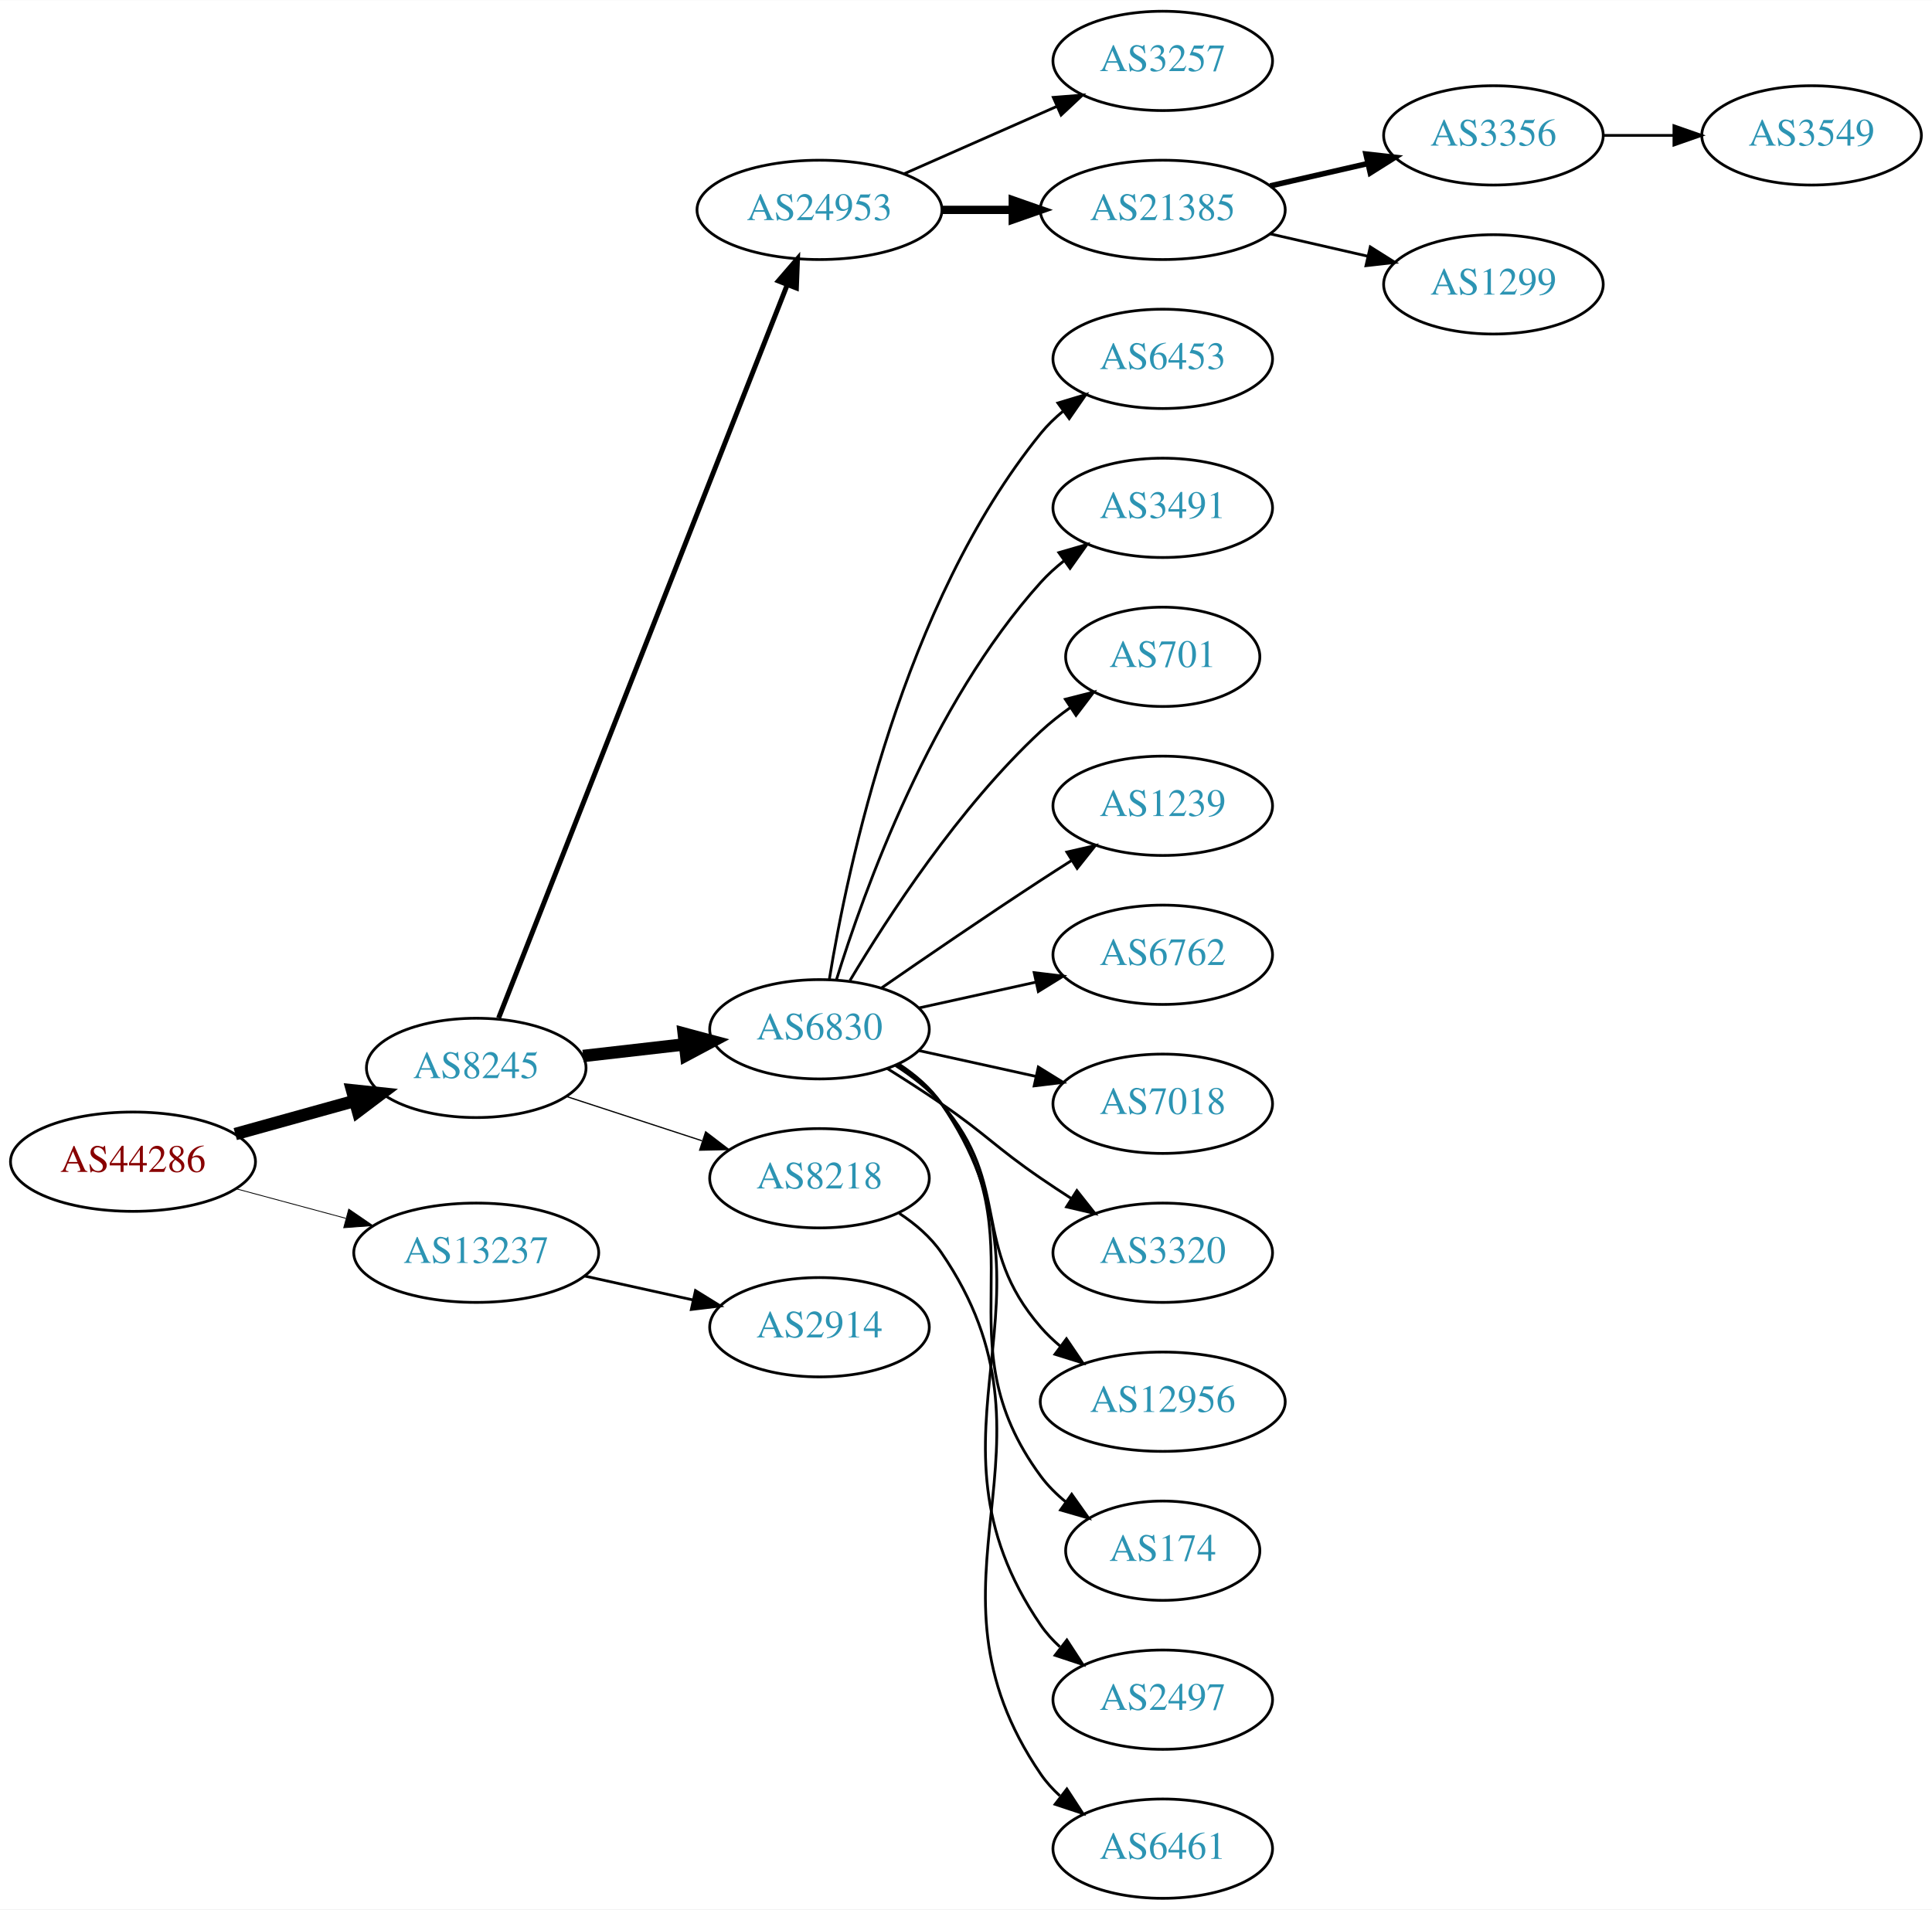
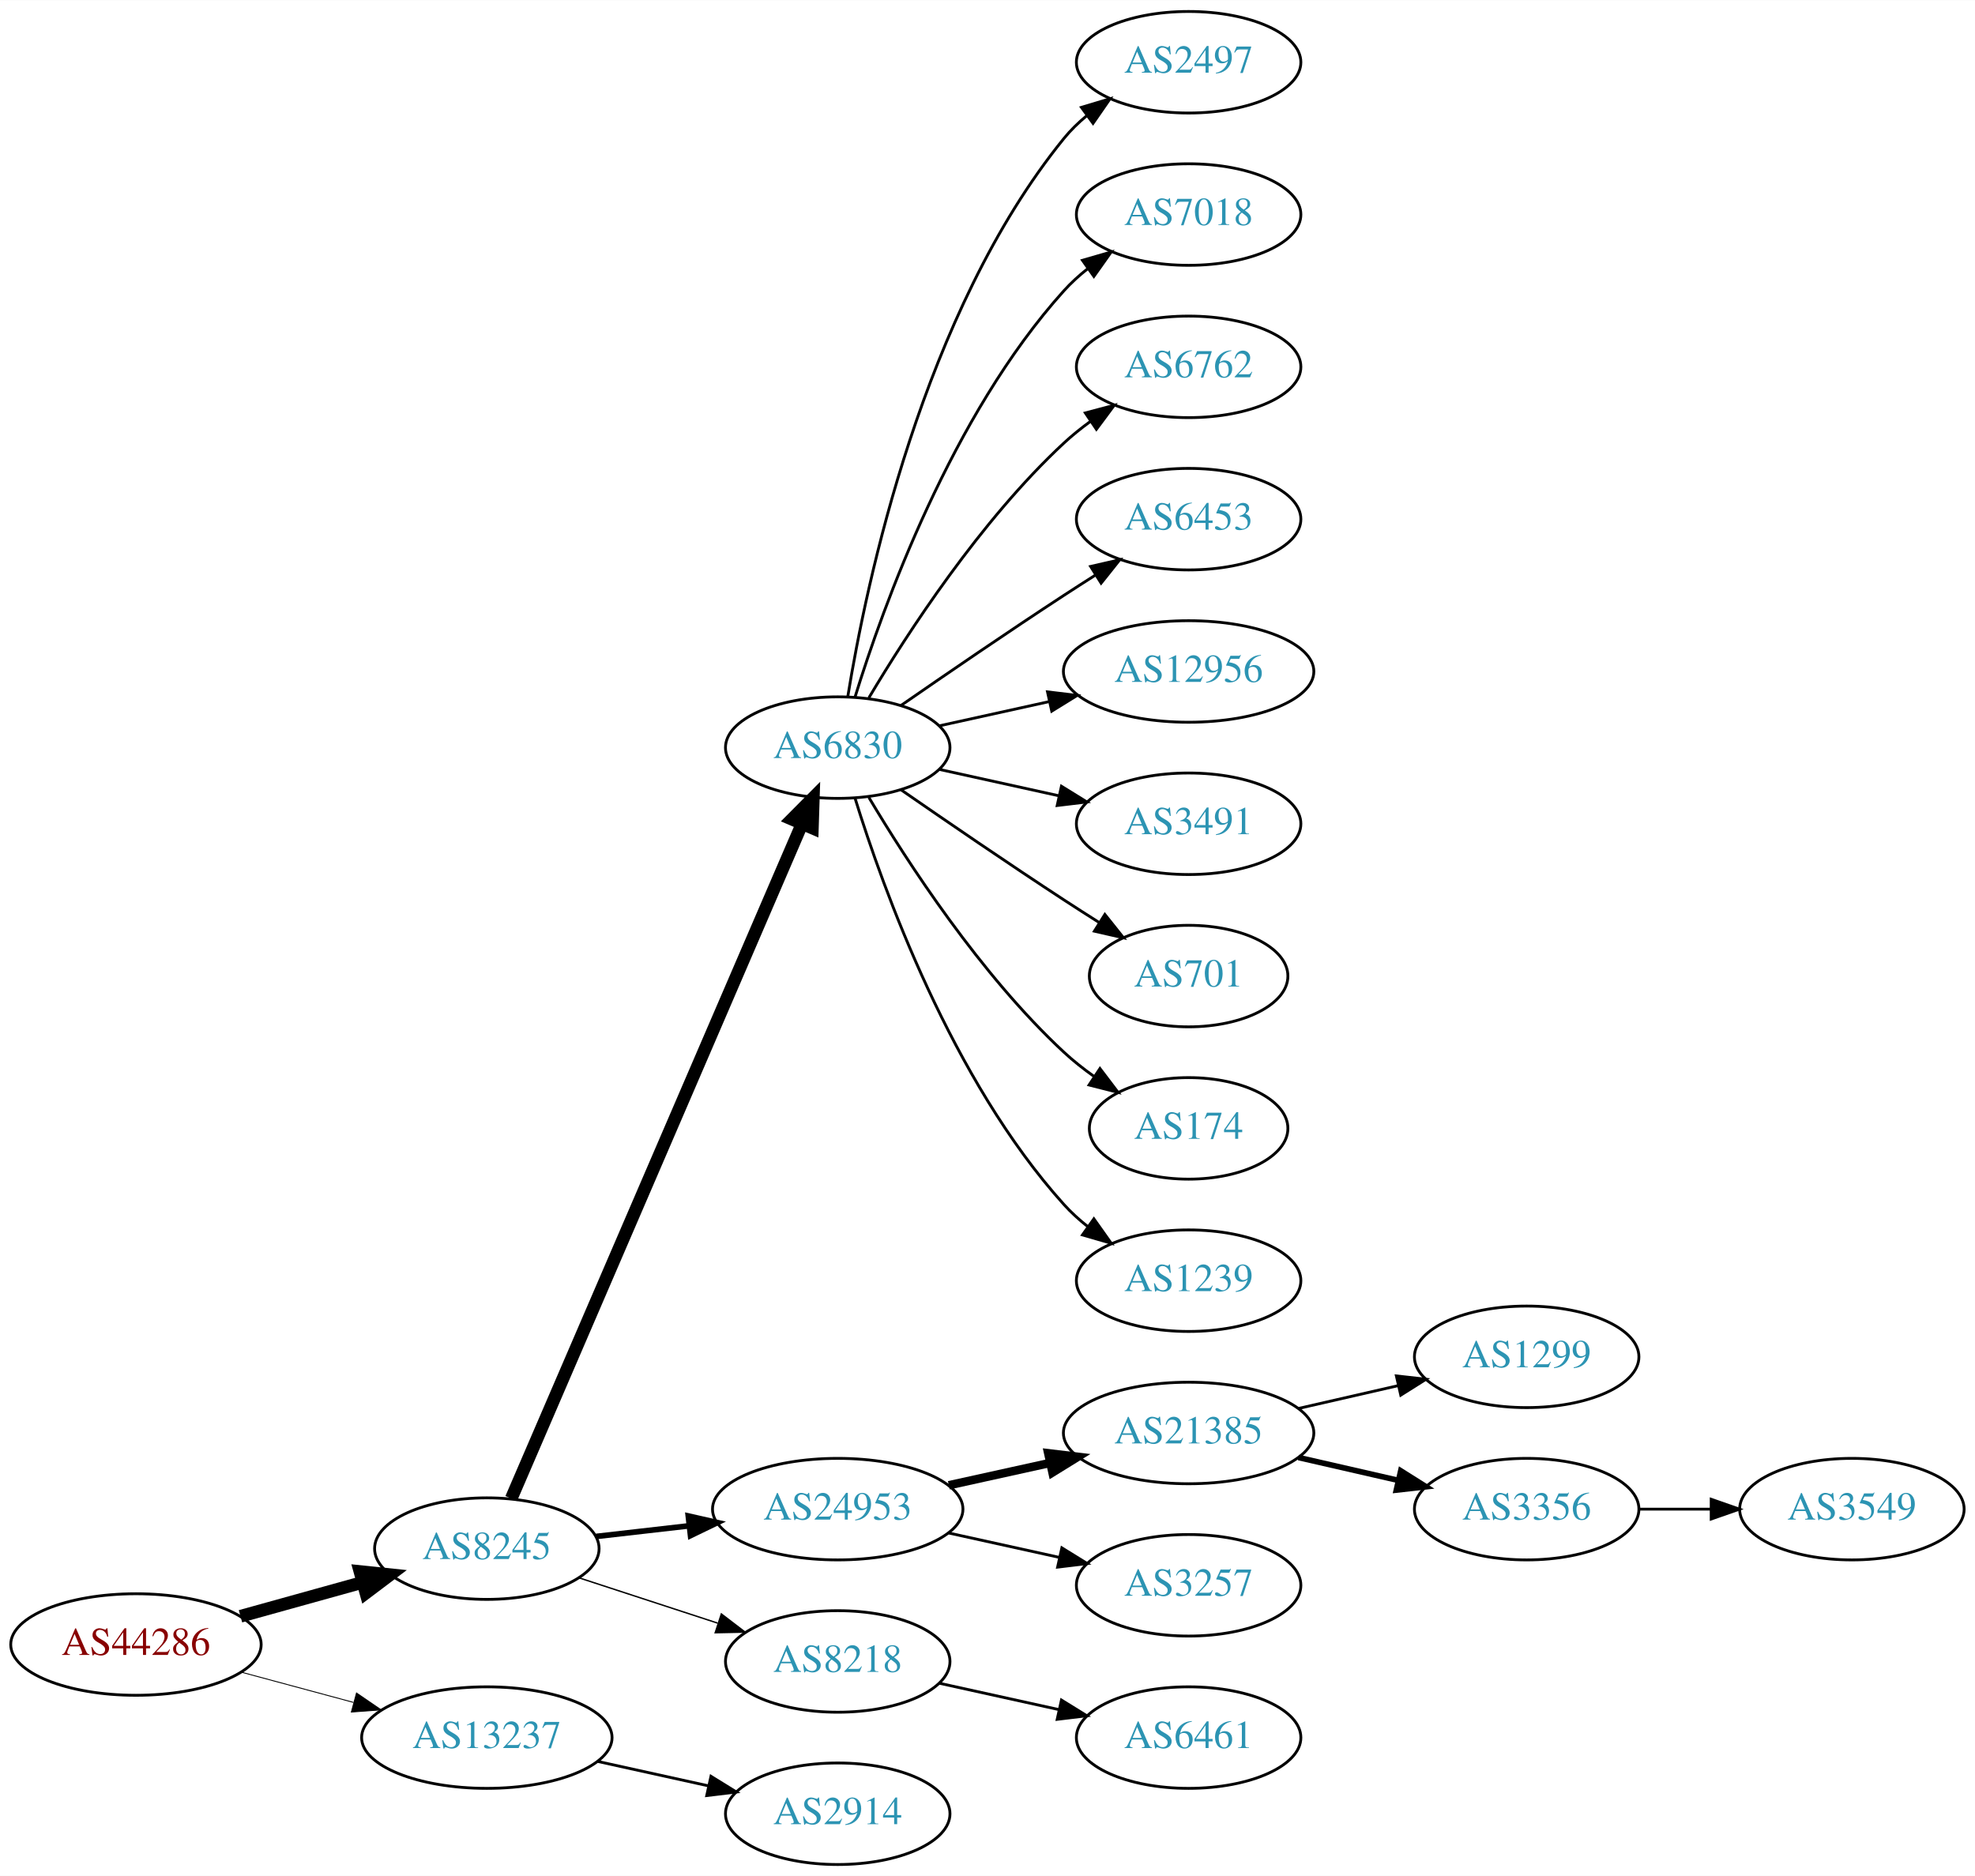
- <svg xmlns="http://www.w3.org/2000/svg" xmlns:xlink="http://www.w3.org/1999/xlink" width="700pt" height="692pt" viewBox="0.00 0.00 700.15 692.00">
-   <g id="graph0" class="graph" transform="scale(1 1) rotate(0) translate(4 688)">
-     <polygon fill="white" stroke="none" points="-4,4 -4,-688 696.155,-688 696.155,4 -4,4" />
+ <svg xmlns="http://www.w3.org/2000/svg" xmlns:xlink="http://www.w3.org/1999/xlink" width="700pt" height="665pt" viewBox="0.00 0.00 700.15 665.00">
+   <g id="graph0" class="graph" transform="scale(1 1) rotate(0) translate(4 661)">
+     <polygon fill="white" stroke="none" points="-4,4 -4,-661 696.155,-661 696.155,4 -4,4" />
    <g id="node1" class="node">
      <g id="a_node1">
        <a xlink:href="/asn/44286" xlink:title="AS44286 ~ crossip communications gmbh [AT]">
-           <ellipse fill="#ffffff" stroke="black" cx="44.196" cy="-267" rx="44.393" ry="18" />
-           <text text-anchor="middle" x="44.196" y="-263.3" font-family="Times,serif" font-size="14.00" fill="#880000">AS44286</text>
+           <ellipse fill="#ffffff" stroke="black" cx="44.196" cy="-78" rx="44.393" ry="18" />
+           <text text-anchor="middle" x="44.196" y="-74.3" font-family="Times,serif" font-size="14.00" fill="#880000">AS44286</text>
        </a>
      </g>
    </g>
    <g id="node2" class="node">
      <g id="a_node2">
        <a xlink:href="/asn/8245" xlink:title="AS8245 ~ Video-Broadcast GmbH [AT]">
-           <ellipse fill="#ffffff" stroke="black" cx="168.588" cy="-301" rx="39.794" ry="18" />
-           <text text-anchor="middle" x="168.588" y="-297.3" font-family="Times,serif" font-size="14.00" fill="#2c94b3">AS8245</text>
+           <ellipse fill="#ffffff" stroke="black" cx="168.588" cy="-112" rx="39.794" ry="18" />
+           <text text-anchor="middle" x="168.588" y="-108.3" font-family="Times,serif" font-size="14.00" fill="#2c94b3">AS8245</text>
        </a>
      </g>
    </g>
    <g id="edge1" class="edge">
-       <path fill="none" stroke="black" stroke-width="4.5" d="M81.256,-277.017C94.76,-280.769 110.241,-285.069 124.33,-288.983" />
-       <polygon fill="black" stroke="black" stroke-width="4.5" points="123.607,-292.869 134.296,-291.751 125.714,-285.281 123.607,-292.869" />
+       <path fill="none" stroke="black" stroke-width="4.5" d="M81.256,-88.017C94.76,-91.769 110.241,-96.069 124.33,-99.983" />
+       <polygon fill="black" stroke="black" stroke-width="4.5" points="123.607,-103.869 134.296,-102.751 125.714,-96.281 123.607,-103.869" />
    </g>
    <g id="node3" class="node">
      <g id="a_node3">
        <a xlink:href="/asn/13237" xlink:title="AS13237 ~ European Backbone of AS13237 [DE]">
-           <ellipse fill="#ffffff" stroke="black" cx="168.588" cy="-234" rx="44.393" ry="18" />
-           <text text-anchor="middle" x="168.588" y="-230.3" font-family="Times,serif" font-size="14.00" fill="#2c94b3">AS13237</text>
+           <ellipse fill="#ffffff" stroke="black" cx="168.588" cy="-45" rx="44.393" ry="18" />
+           <text text-anchor="middle" x="168.588" y="-41.3" font-family="Times,serif" font-size="14.00" fill="#2c94b3">AS13237</text>
        </a>
      </g>
    </g>
    <g id="edge2" class="edge">
-       <path fill="none" stroke="black" stroke-width="0.3" d="M81.586,-257.188C94.052,-253.827 108.171,-250.02 121.312,-246.477" />
-       <polygon fill="black" stroke="black" stroke-width="0.3" points="122.383,-249.814 131.127,-243.831 120.56,-243.055 122.383,-249.814" />
+       <path fill="none" stroke="black" stroke-width="0.321" d="M81.586,-68.188C94.052,-64.827 108.171,-61.02 121.312,-57.477" />
+       <polygon fill="black" stroke="black" stroke-width="0.321" points="122.383,-60.814 131.127,-54.831 120.56,-54.055 122.383,-60.814" />
    </g>
    <g id="node4" class="node">
      <g id="a_node4">
-         <a xlink:href="/asn/24953" xlink:title="AS24953 ~ AS MACRO: AS-24953 (customers) [AT]">
-           <ellipse fill="#ffffff" stroke="black" cx="292.98" cy="-612" rx="44.393" ry="18" />
-           <text text-anchor="middle" x="292.98" y="-608.3" font-family="Times,serif" font-size="14.00" fill="#2c94b3">AS24953</text>
+         <a xlink:href="/asn/6830" xlink:title="AS6830 ~ LGI-UPC [AT]">
+           <ellipse fill="#ffffff" stroke="black" cx="292.98" cy="-396" rx="39.794" ry="18" />
+           <text text-anchor="middle" x="292.98" y="-392.3" font-family="Times,serif" font-size="14.00" fill="#2c94b3">AS6830</text>
        </a>
      </g>
    </g>
    <g id="edge3" class="edge">
-       <path fill="none" stroke="black" stroke-width="1.8" d="M176.698,-319.065C197.237,-371.256 256.752,-522.485 281.251,-584.736" />
-       <polygon fill="black" stroke="black" stroke-width="1.8" points="278.085,-586.249 285.004,-594.273 284.599,-583.686 278.085,-586.249" />
+       <path fill="none" stroke="black" stroke-width="4.5" d="M177.244,-129.765C198.022,-177.979 255.569,-311.511 280.366,-369.05" />
+       <polygon fill="black" stroke="black" stroke-width="4.5" points="276.753,-370.616 284.327,-378.241 283.985,-367.499 276.753,-370.616" />
    </g>
    <g id="node5" class="node">
      <g id="a_node5">
-         <a xlink:href="/asn/6830" xlink:title="AS6830 ~ LGI-UPC [AT]">
-           <ellipse fill="#ffffff" stroke="black" cx="292.98" cy="-315" rx="39.794" ry="18" />
-           <text text-anchor="middle" x="292.98" y="-311.3" font-family="Times,serif" font-size="14.00" fill="#2c94b3">AS6830</text>
+         <a xlink:href="/asn/24953" xlink:title="AS24953 ~ AS MACRO: AS-24953 (customers) [AT]">
+           <ellipse fill="#ffffff" stroke="black" cx="292.98" cy="-126" rx="44.393" ry="18" />
+           <text text-anchor="middle" x="292.98" y="-122.3" font-family="Times,serif" font-size="14.00" fill="#2c94b3">AS24953</text>
        </a>
      </g>
    </g>
    <g id="edge4" class="edge">
-       <path fill="none" stroke="black" stroke-width="4.5" d="M207.309,-305.315C218.942,-306.645 231.909,-308.129 244.13,-309.527" />
-       <polygon fill="black" stroke="black" stroke-width="4.5" points="243.791,-313.451 254.174,-310.675 244.686,-305.627 243.791,-313.451" />
+       <path fill="none" stroke="black" stroke-width="2" d="M207.309,-116.315C217.741,-117.508 229.246,-118.824 240.324,-120.091" />
+       <polygon fill="black" stroke="black" stroke-width="2" points="240.001,-123.577 250.334,-121.236 240.797,-116.622 240.001,-123.577" />
    </g>
    <g id="node6" class="node">
      <g id="a_node6">
        <a xlink:href="/asn/8218" xlink:title="AS8218 ~ legacy Neotelecoms [FR]">
-           <ellipse fill="#ffffff" stroke="black" cx="292.98" cy="-261" rx="39.794" ry="18" />
-           <text text-anchor="middle" x="292.98" y="-257.3" font-family="Times,serif" font-size="14.00" fill="#2c94b3">AS8218</text>
+           <ellipse fill="#ffffff" stroke="black" cx="292.98" cy="-72" rx="39.794" ry="18" />
+           <text text-anchor="middle" x="292.98" y="-68.3" font-family="Times,serif" font-size="14.00" fill="#2c94b3">AS8218</text>
        </a>
      </g>
    </g>
    <g id="edge5" class="edge">
-       <path fill="none" stroke="black" stroke-width="0.45" d="M201.107,-290.699C216.123,-285.792 234.284,-279.856 250.411,-274.586" />
-       <polygon fill="black" stroke="black" stroke-width="0.45" points="251.725,-277.839 260.143,-271.405 249.55,-271.185 251.725,-277.839" />
-     </g>
-     <g id="node23" class="node">
-       <g id="a_node23">
+       <path fill="none" stroke="black" stroke-width="0.5" d="M201.107,-101.699C216.123,-96.792 234.284,-90.856 250.411,-85.586" />
+       <polygon fill="black" stroke="black" stroke-width="0.5" points="251.725,-88.838 260.143,-82.405 249.55,-82.185 251.725,-88.838" />
+     </g>
+     <g id="node22" class="node">
+       <g id="a_node22">
        <a xlink:href="/asn/2914" xlink:title="AS2914 ~ NTT America, Inc. [US]">
-           <ellipse fill="#ffffff" stroke="black" cx="292.98" cy="-207" rx="39.794" ry="18" />
-           <text text-anchor="middle" x="292.98" y="-203.3" font-family="Times,serif" font-size="14.00" fill="#2c94b3">AS2914</text>
-         </a>
-       </g>
-     </g>
-     <g id="edge22" class="edge">
-       <path fill="none" stroke="black" d="M207.978,-225.531C220.369,-222.798 234.216,-219.743 247.036,-216.915" />
-       <polygon fill="black" stroke="black" points="248.04,-220.278 257.051,-214.705 246.532,-213.442 248.04,-220.278" />
+           <ellipse fill="#ffffff" stroke="black" cx="292.98" cy="-18" rx="39.794" ry="18" />
+           <text text-anchor="middle" x="292.98" y="-14.3" font-family="Times,serif" font-size="14.00" fill="#2c94b3">AS2914</text>
+         </a>
+       </g>
+     </g>
+     <g id="edge21" class="edge">
+       <path fill="none" stroke="black" d="M207.978,-36.531C220.369,-33.798 234.216,-30.743 247.036,-27.915" />
+       <polygon fill="black" stroke="black" points="248.04,-31.278 257.051,-25.706 246.532,-24.442 248.04,-31.278" />
    </g>
    <g id="node7" class="node">
      <g id="a_node7">
-         <a xlink:href="/asn/3257" xlink:title="AS3257 ~ GTT [DE]">
-           <ellipse fill="#ffffff" stroke="black" cx="417.373" cy="-666" rx="39.794" ry="18" />
-           <text text-anchor="middle" x="417.373" y="-662.3" font-family="Times,serif" font-size="14.00" fill="#2c94b3">AS3257</text>
+         <a xlink:href="/asn/2497" xlink:title="AS2497 ~ Internet Initiative Japan Inc. [JP]">
+           <ellipse fill="#ffffff" stroke="black" cx="417.373" cy="-639" rx="39.794" ry="18" />
+           <text text-anchor="middle" x="417.373" y="-635.3" font-family="Times,serif" font-size="14.00" fill="#2c94b3">AS2497</text>
        </a>
      </g>
    </g>
    <g id="edge6" class="edge">
-       <path fill="none" stroke="black" d="M323.608,-625.072C340.203,-632.393 361.062,-641.597 378.795,-649.421" />
-       <polygon fill="black" stroke="black" points="377.717,-652.77 388.279,-653.605 380.543,-646.366 377.717,-652.77" />
+       <path fill="none" stroke="black" d="M296.561,-414.178C303.016,-453.997 323.088,-550.286 373.176,-612 375.545,-614.918 378.318,-617.612 381.295,-620.075" />
+       <polygon fill="black" stroke="black" points="379.371,-623.003 389.517,-626.052 383.486,-617.341 379.371,-623.003" />
    </g>
    <g id="node8" class="node">
      <g id="a_node8">
-         <a xlink:href="/asn/21385" xlink:title="AS21385 ~ Trusted Network GmbH [DE]">
-           <ellipse fill="#ffffff" stroke="black" cx="417.373" cy="-612" rx="44.393" ry="18" />
-           <text text-anchor="middle" x="417.373" y="-608.3" font-family="Times,serif" font-size="14.00" fill="#2c94b3">AS21385</text>
+         <a xlink:href="/asn/7018" xlink:title="AS7018 ~ AT&amp;T Services, Inc. [US]">
+           <ellipse fill="#ffffff" stroke="black" cx="417.373" cy="-585" rx="39.794" ry="18" />
+           <text text-anchor="middle" x="417.373" y="-581.3" font-family="Times,serif" font-size="14.00" fill="#2c94b3">AS7018</text>
        </a>
      </g>
    </g>
    <g id="edge7" class="edge">
-       <path fill="none" stroke="black" stroke-width="3" d="M337.476,-612C345.682,-612 354.353,-612 362.826,-612" />
-       <polygon fill="black" stroke="black" stroke-width="3" points="363.017,-615.5 373.017,-612 363.017,-608.5 363.017,-615.5" />
+       <path fill="none" stroke="black" d="M299.118,-413.94C309.021,-445.979 333.359,-513.812 373.176,-558 375.693,-560.792 378.564,-563.401 381.603,-565.812" />
+       <polygon fill="black" stroke="black" points="379.732,-568.776 389.911,-571.715 383.786,-563.07 379.732,-568.776" />
    </g>
    <g id="node9" class="node">
      <g id="a_node9">
-         <a xlink:href="/asn/6453" xlink:title="AS6453 ~ TATA COMMUNICATIONS (AMERICA) INC [US]">
-           <ellipse fill="#ffffff" stroke="black" cx="417.373" cy="-558" rx="39.794" ry="18" />
-           <text text-anchor="middle" x="417.373" y="-554.3" font-family="Times,serif" font-size="14.00" fill="#2c94b3">AS6453</text>
+         <a xlink:href="/asn/6762" xlink:title="AS6762 ~ TELECOM ITALIA SPARKLE S.p.A. [IT]">
+           <ellipse fill="#ffffff" stroke="black" cx="417.373" cy="-531" rx="39.794" ry="18" />
+           <text text-anchor="middle" x="417.373" y="-527.3" font-family="Times,serif" font-size="14.00" fill="#2c94b3">AS6762</text>
        </a>
      </g>
    </g>
    <g id="edge8" class="edge">
-       <path fill="none" stroke="black" d="M296.561,-333.178C303.016,-372.997 323.088,-469.286 373.176,-531 375.545,-533.918 378.318,-536.612 381.295,-539.075" />
-       <polygon fill="black" stroke="black" points="379.371,-542.003 389.517,-545.052 383.486,-536.341 379.371,-542.003" />
+       <path fill="none" stroke="black" d="M304.026,-413.671C317.597,-436.472 343.529,-476.472 373.176,-504 376.083,-506.699 379.296,-509.28 382.62,-511.703" />
+       <polygon fill="black" stroke="black" points="380.755,-514.667 390.998,-517.375 384.679,-508.87 380.755,-514.667" />
    </g>
    <g id="node10" class="node">
      <g id="a_node10">
-         <a xlink:href="/asn/3491" xlink:title="AS3491 ~ PCCW Global, Inc. [US]">
-           <ellipse fill="#ffffff" stroke="black" cx="417.373" cy="-504" rx="39.794" ry="18" />
-           <text text-anchor="middle" x="417.373" y="-500.3" font-family="Times,serif" font-size="14.00" fill="#2c94b3">AS3491</text>
+         <a xlink:href="/asn/6453" xlink:title="AS6453 ~ TATA COMMUNICATIONS (AMERICA) INC [US]">
+           <ellipse fill="#ffffff" stroke="black" cx="417.373" cy="-477" rx="39.794" ry="18" />
+           <text text-anchor="middle" x="417.373" y="-473.3" font-family="Times,serif" font-size="14.00" fill="#2c94b3">AS6453</text>
        </a>
      </g>
    </g>
    <g id="edge9" class="edge">
-       <path fill="none" stroke="black" d="M299.118,-332.94C309.021,-364.979 333.359,-432.812 373.176,-477 375.693,-479.792 378.564,-482.401 381.603,-484.812" />
-       <polygon fill="black" stroke="black" points="379.732,-487.776 389.911,-490.715 383.786,-482.07 379.732,-487.776" />
+       <path fill="none" stroke="black" d="M315.337,-410.901C331.188,-421.877 353.391,-437.079 373.176,-450 376.758,-452.339 380.529,-454.759 384.289,-457.144" />
+       <polygon fill="black" stroke="black" points="382.623,-460.231 392.95,-462.596 386.352,-454.307 382.623,-460.231" />
    </g>
    <g id="node11" class="node">
      <g id="a_node11">
-         <a xlink:href="/asn/701" xlink:title="AS701 ~ UUNET [US]">
-           <ellipse fill="#ffffff" stroke="black" cx="417.373" cy="-450" rx="35.194" ry="18" />
-           <text text-anchor="middle" x="417.373" y="-446.3" font-family="Times,serif" font-size="14.00" fill="#2c94b3">AS701</text>
+         <a xlink:href="/asn/12956" xlink:title="AS12956 ~ TELXIUS [ES]">
+           <ellipse fill="#ffffff" stroke="black" cx="417.373" cy="-423" rx="44.393" ry="18" />
+           <text text-anchor="middle" x="417.373" y="-419.3" font-family="Times,serif" font-size="14.00" fill="#2c94b3">AS12956</text>
        </a>
      </g>
    </g>
    <g id="edge10" class="edge">
-       <path fill="none" stroke="black" d="M304.026,-332.671C317.597,-355.472 343.529,-395.472 373.176,-423 376.474,-426.061 380.166,-428.972 383.967,-431.672" />
-       <polygon fill="black" stroke="black" points="382.078,-434.619 392.348,-437.22 385.941,-428.781 382.078,-434.619" />
+       <path fill="none" stroke="black" d="M329.053,-403.737C341.092,-406.393 354.792,-409.415 367.713,-412.266" />
+       <polygon fill="black" stroke="black" points="367.343,-415.768 377.862,-414.505 368.851,-408.932 367.343,-415.768" />
    </g>
    <g id="node12" class="node">
      <g id="a_node12">
-         <a xlink:href="/asn/1239" xlink:title="AS1239 ~ Sprint [US]">
-           <ellipse fill="#ffffff" stroke="black" cx="417.373" cy="-396" rx="39.794" ry="18" />
-           <text text-anchor="middle" x="417.373" y="-392.3" font-family="Times,serif" font-size="14.00" fill="#2c94b3">AS1239</text>
+         <a xlink:href="/asn/3491" xlink:title="AS3491 ~ PCCW Global, Inc. [US]">
+           <ellipse fill="#ffffff" stroke="black" cx="417.373" cy="-369" rx="39.794" ry="18" />
+           <text text-anchor="middle" x="417.373" y="-365.3" font-family="Times,serif" font-size="14.00" fill="#2c94b3">AS3491</text>
        </a>
      </g>
    </g>
    <g id="edge11" class="edge">
-       <path fill="none" stroke="black" d="M315.337,-329.901C331.188,-340.877 353.391,-356.079 373.176,-369 376.758,-371.339 380.529,-373.759 384.289,-376.144" />
-       <polygon fill="black" stroke="black" points="382.623,-379.231 392.95,-381.596 386.352,-373.307 382.623,-379.231" />
+       <path fill="none" stroke="black" d="M329.053,-388.263C342.24,-385.354 357.42,-382.005 371.386,-378.924" />
+       <polygon fill="black" stroke="black" points="372.284,-382.31 381.295,-376.738 370.776,-375.475 372.284,-382.31" />
    </g>
    <g id="node13" class="node">
      <g id="a_node13">
-         <a xlink:href="/asn/6762" xlink:title="AS6762 ~ TELECOM ITALIA SPARKLE S.p.A. [IT]">
-           <ellipse fill="#ffffff" stroke="black" cx="417.373" cy="-342" rx="39.794" ry="18" />
-           <text text-anchor="middle" x="417.373" y="-338.3" font-family="Times,serif" font-size="14.00" fill="#2c94b3">AS6762</text>
+         <a xlink:href="/asn/701" xlink:title="AS701 ~ UUNET [US]">
+           <ellipse fill="#ffffff" stroke="black" cx="417.373" cy="-315" rx="35.194" ry="18" />
+           <text text-anchor="middle" x="417.373" y="-311.3" font-family="Times,serif" font-size="14.00" fill="#2c94b3">AS701</text>
        </a>
      </g>
    </g>
    <g id="edge12" class="edge">
-       <path fill="none" stroke="black" d="M329.053,-322.737C342.24,-325.646 357.42,-328.995 371.386,-332.076" />
-       <polygon fill="black" stroke="black" points="370.776,-335.525 381.295,-334.262 372.284,-328.69 370.776,-335.525" />
+       <path fill="none" stroke="black" d="M315.337,-381.099C331.188,-370.123 353.391,-354.921 373.176,-342 377.221,-339.358 381.507,-336.615 385.746,-333.933" />
+       <polygon fill="black" stroke="black" points="387.683,-336.85 394.29,-328.568 383.96,-330.921 387.683,-336.85" />
    </g>
    <g id="node14" class="node">
      <g id="a_node14">
-         <a xlink:href="/asn/7018" xlink:title="AS7018 ~ AT&amp;T Services, Inc. [US]">
-           <ellipse fill="#ffffff" stroke="black" cx="417.373" cy="-288" rx="39.794" ry="18" />
-           <text text-anchor="middle" x="417.373" y="-284.3" font-family="Times,serif" font-size="14.00" fill="#2c94b3">AS7018</text>
+         <a xlink:href="/asn/174" xlink:title="AS174 ~ Cogent Communications [US]">
+           <ellipse fill="#ffffff" stroke="black" cx="417.373" cy="-261" rx="35.194" ry="18" />
+           <text text-anchor="middle" x="417.373" y="-257.3" font-family="Times,serif" font-size="14.00" fill="#2c94b3">AS174</text>
        </a>
      </g>
    </g>
    <g id="edge13" class="edge">
-       <path fill="none" stroke="black" d="M329.053,-307.263C342.24,-304.354 357.42,-301.005 371.386,-297.924" />
-       <polygon fill="black" stroke="black" points="372.284,-301.31 381.295,-295.738 370.776,-294.475 372.284,-301.31" />
+       <path fill="none" stroke="black" d="M304.026,-378.329C317.597,-355.528 343.529,-315.528 373.176,-288 376.474,-284.939 380.166,-282.028 383.967,-279.328" />
+       <polygon fill="black" stroke="black" points="385.941,-282.219 392.348,-273.78 382.078,-276.381 385.941,-282.219" />
    </g>
    <g id="node15" class="node">
      <g id="a_node15">
-         <a xlink:href="/asn/3320" xlink:title="AS3320 ~ DTAG [DE]">
-           <ellipse fill="#ffffff" stroke="black" cx="417.373" cy="-234" rx="39.794" ry="18" />
-           <text text-anchor="middle" x="417.373" y="-230.3" font-family="Times,serif" font-size="14.00" fill="#2c94b3">AS3320</text>
+         <a xlink:href="/asn/1239" xlink:title="AS1239 ~ Sprint [US]">
+           <ellipse fill="#ffffff" stroke="black" cx="417.373" cy="-207" rx="39.794" ry="18" />
+           <text text-anchor="middle" x="417.373" y="-203.3" font-family="Times,serif" font-size="14.00" fill="#2c94b3">AS1239</text>
        </a>
      </g>
    </g>
    <g id="edge14" class="edge">
-       <path fill="none" stroke="black" d="M317.529,-300.784C323.971,-296.76 330.904,-292.301 337.176,-288 353.671,-276.689 356.682,-272.311 373.176,-261 376.705,-258.581 380.442,-256.111 384.183,-253.698" />
-       <polygon fill="black" stroke="black" points="386.255,-256.528 392.824,-248.216 382.505,-250.618 386.255,-256.528" />
+       <path fill="none" stroke="black" d="M299.118,-378.06C309.021,-346.021 333.359,-278.188 373.176,-234 375.693,-231.208 378.564,-228.599 381.603,-226.188" />
+       <polygon fill="black" stroke="black" points="383.786,-228.93 389.911,-220.285 379.732,-223.224 383.786,-228.93" />
    </g>
    <g id="node16" class="node">
      <g id="a_node16">
-         <a xlink:href="/asn/12956" xlink:title="AS12956 ~ TELXIUS [ES]">
-           <ellipse fill="#ffffff" stroke="black" cx="417.373" cy="-180" rx="44.393" ry="18" />
-           <text text-anchor="middle" x="417.373" y="-176.3" font-family="Times,serif" font-size="14.00" fill="#2c94b3">AS12956</text>
+         <a xlink:href="/asn/21385" xlink:title="AS21385 ~ Trusted Network GmbH [DE]">
+           <ellipse fill="#ffffff" stroke="black" cx="417.373" cy="-153" rx="44.393" ry="18" />
+           <text text-anchor="middle" x="417.373" y="-149.3" font-family="Times,serif" font-size="14.00" fill="#2c94b3">AS21385</text>
        </a>
      </g>
    </g>
    <g id="edge15" class="edge">
-       <path fill="none" stroke="black" d="M320.579,-301.836C326.579,-297.981 332.537,-293.341 337.176,-288 363.01,-258.258 347.342,-236.742 373.176,-207 375.322,-204.53 377.75,-202.209 380.334,-200.047" />
-       <polygon fill="black" stroke="black" points="382.479,-202.814 388.425,-194.044 378.309,-197.192 382.479,-202.814" />
+       <path fill="none" stroke="black" stroke-width="3" d="M332.37,-134.469C343.762,-136.982 356.385,-139.767 368.309,-142.397" />
+       <polygon fill="black" stroke="black" stroke-width="3" points="367.6,-145.825 378.119,-144.561 369.108,-138.989 367.6,-145.825" />
    </g>
    <g id="node17" class="node">
      <g id="a_node17">
-         <a xlink:href="/asn/174" xlink:title="AS174 ~ Cogent Communications [US]">
-           <ellipse fill="#ffffff" stroke="black" cx="417.373" cy="-126" rx="35.194" ry="18" />
-           <text text-anchor="middle" x="417.373" y="-122.3" font-family="Times,serif" font-size="14.00" fill="#2c94b3">AS174</text>
+         <a xlink:href="/asn/3257" xlink:title="AS3257 ~ GTT [DE]">
+           <ellipse fill="#ffffff" stroke="black" cx="417.373" cy="-99" rx="39.794" ry="18" />
+           <text text-anchor="middle" x="417.373" y="-95.3" font-family="Times,serif" font-size="14.00" fill="#2c94b3">AS3257</text>
        </a>
      </g>
    </g>
    <g id="edge16" class="edge">
-       <path fill="none" stroke="black" d="M321.196,-302.331C327.177,-298.461 332.972,-293.69 337.176,-288 374.08,-238.059 336.273,-202.941 373.176,-153 375.719,-149.559 378.843,-146.455 382.238,-143.682" />
-       <polygon fill="black" stroke="black" points="384.377,-146.456 390.505,-137.814 380.325,-140.748 384.377,-146.456" />
+       <path fill="none" stroke="black" d="M332.37,-117.531C344.761,-114.798 358.608,-111.743 371.429,-108.915" />
+       <polygon fill="black" stroke="black" points="372.432,-112.278 381.443,-106.705 370.924,-105.442 372.432,-112.278" />
+     </g>
+     <g id="node20" class="node">
+       <g id="a_node20">
+         <a xlink:href="/asn/6461" xlink:title="AS6461 ~ Zayo Bandwidth [US]">
+           <ellipse fill="#ffffff" stroke="black" cx="417.373" cy="-45" rx="39.794" ry="18" />
+           <text text-anchor="middle" x="417.373" y="-41.3" font-family="Times,serif" font-size="14.00" fill="#2c94b3">AS6461</text>
+         </a>
+       </g>
+     </g>
+     <g id="edge19" class="edge">
+       <path fill="none" stroke="black" d="M329.053,-64.263C342.24,-61.354 357.42,-58.005 371.386,-54.924" />
+       <polygon fill="black" stroke="black" points="372.284,-58.31 381.295,-52.738 370.776,-51.475 372.284,-58.31" />
    </g>
    <g id="node18" class="node">
      <g id="a_node18">
-         <a xlink:href="/asn/2497" xlink:title="AS2497 ~ Internet Initiative Japan Inc. [JP]">
-           <ellipse fill="#ffffff" stroke="black" cx="417.373" cy="-72" rx="39.794" ry="18" />
-           <text text-anchor="middle" x="417.373" y="-68.3" font-family="Times,serif" font-size="14.00" fill="#2c94b3">AS2497</text>
+         <a xlink:href="/asn/1299" xlink:title="AS1299 ~ Telia Carrier [EU]">
+           <ellipse fill="#ffffff" stroke="black" cx="537.215" cy="-180" rx="39.794" ry="18" />
+           <text text-anchor="middle" x="537.215" y="-176.3" font-family="Times,serif" font-size="14.00" fill="#2c94b3">AS1299</text>
        </a>
      </g>
    </g>
    <g id="edge17" class="edge">
-       <path fill="none" stroke="black" d="M321.939,-302.249C327.748,-298.423 333.28,-293.693 337.176,-288 385.473,-217.434 324.88,-169.566 373.176,-99 375.125,-96.154 377.482,-93.548 380.078,-91.176" />
-       <polygon fill="black" stroke="black" points="382.629,-93.628 388.414,-84.751 378.357,-88.083 382.629,-93.628" />
+       <path fill="none" stroke="black" d="M456.307,-161.692C467.548,-164.267 479.961,-167.111 491.584,-169.774" />
+       <polygon fill="black" stroke="black" points="491.016,-173.235 501.545,-172.057 492.58,-166.412 491.016,-173.235" />
    </g>
    <g id="node19" class="node">
      <g id="a_node19">
-         <a xlink:href="/asn/6461" xlink:title="AS6461 ~ Zayo Bandwidth [US]">
-           <ellipse fill="#ffffff" stroke="black" cx="417.373" cy="-18" rx="39.794" ry="18" />
-           <text text-anchor="middle" x="417.373" y="-14.3" font-family="Times,serif" font-size="14.00" fill="#2c94b3">AS6461</text>
+         <a xlink:href="/asn/3356" xlink:title="AS3356 ~ Level 3 Parent, LLC [US]">
+           <ellipse fill="#ffffff" stroke="black" cx="537.215" cy="-126" rx="39.794" ry="18" />
+           <text text-anchor="middle" x="537.215" y="-122.3" font-family="Times,serif" font-size="14.00" fill="#2c94b3">AS3356</text>
        </a>
      </g>
    </g>
    <g id="edge18" class="edge">
-       <path fill="none" stroke="black" d="M321.939,-248.249C327.748,-244.423 333.28,-239.693 337.176,-234 385.473,-163.434 324.88,-115.566 373.176,-45 375.125,-42.154 377.482,-39.548 380.078,-37.176" />
-       <polygon fill="black" stroke="black" points="382.629,-39.628 388.414,-30.752 378.357,-34.083 382.629,-39.628" />
-     </g>
-     <g id="node20" class="node">
-       <g id="a_node20">
-         <a xlink:href="/asn/3356" xlink:title="AS3356 ~ Level 3 Parent, LLC [US]">
-           <ellipse fill="#ffffff" stroke="black" cx="537.215" cy="-639" rx="39.794" ry="18" />
-           <text text-anchor="middle" x="537.215" y="-635.3" font-family="Times,serif" font-size="14.00" fill="#2c94b3">AS3356</text>
-         </a>
-       </g>
-     </g>
-     <g id="edge19" class="edge">
-       <path fill="none" stroke="black" stroke-width="2" d="M456.307,-620.692C467.548,-623.267 479.961,-626.111 491.584,-628.774" />
-       <polygon fill="black" stroke="black" stroke-width="2" points="491.016,-632.235 501.545,-631.057 492.58,-625.412 491.016,-632.235" />
+       <path fill="none" stroke="black" stroke-width="2" d="M456.307,-144.308C467.548,-141.733 479.961,-138.889 491.584,-136.226" />
+       <polygon fill="black" stroke="black" stroke-width="2" points="492.58,-139.588 501.545,-133.943 491.016,-132.765 492.58,-139.588" />
    </g>
    <g id="node21" class="node">
      <g id="a_node21">
-         <a xlink:href="/asn/1299" xlink:title="AS1299 ~ Telia Carrier [EU]">
-           <ellipse fill="#ffffff" stroke="black" cx="537.215" cy="-585" rx="39.794" ry="18" />
-           <text text-anchor="middle" x="537.215" y="-581.3" font-family="Times,serif" font-size="14.00" fill="#2c94b3">AS1299</text>
+         <a xlink:href="/asn/3549" xlink:title="AS3549 ~ Level 3 Parent, LLC [US]">
+           <ellipse fill="#ffffff" stroke="black" cx="652.508" cy="-126" rx="39.794" ry="18" />
+           <text text-anchor="middle" x="652.508" y="-122.3" font-family="Times,serif" font-size="14.00" fill="#2c94b3">AS3549</text>
        </a>
      </g>
    </g>
    <g id="edge20" class="edge">
-       <path fill="none" stroke="black" d="M456.307,-603.308C467.548,-600.733 479.961,-597.889 491.584,-595.226" />
-       <polygon fill="black" stroke="black" points="492.58,-598.588 501.545,-592.943 491.016,-591.765 492.58,-598.588" />
-     </g>
-     <g id="node22" class="node">
-       <g id="a_node22">
-         <a xlink:href="/asn/3549" xlink:title="AS3549 ~ Level 3 Parent, LLC [US]">
-           <ellipse fill="#ffffff" stroke="black" cx="652.508" cy="-639" rx="39.794" ry="18" />
-           <text text-anchor="middle" x="652.508" y="-635.3" font-family="Times,serif" font-size="14.00" fill="#2c94b3">AS3549</text>
-         </a>
-       </g>
-     </g>
-     <g id="edge21" class="edge">
-       <path fill="none" stroke="black" d="M576.887,-639C585.09,-639 593.854,-639 602.386,-639" />
-       <polygon fill="black" stroke="black" points="602.626,-642.5 612.626,-639 602.626,-635.5 602.626,-642.5" />
+       <path fill="none" stroke="black" d="M576.887,-126C585.09,-126 593.854,-126 602.386,-126" />
+       <polygon fill="black" stroke="black" points="602.626,-129.5 612.626,-126 602.626,-122.5 602.626,-129.5" />
    </g>
  </g>
</svg>
